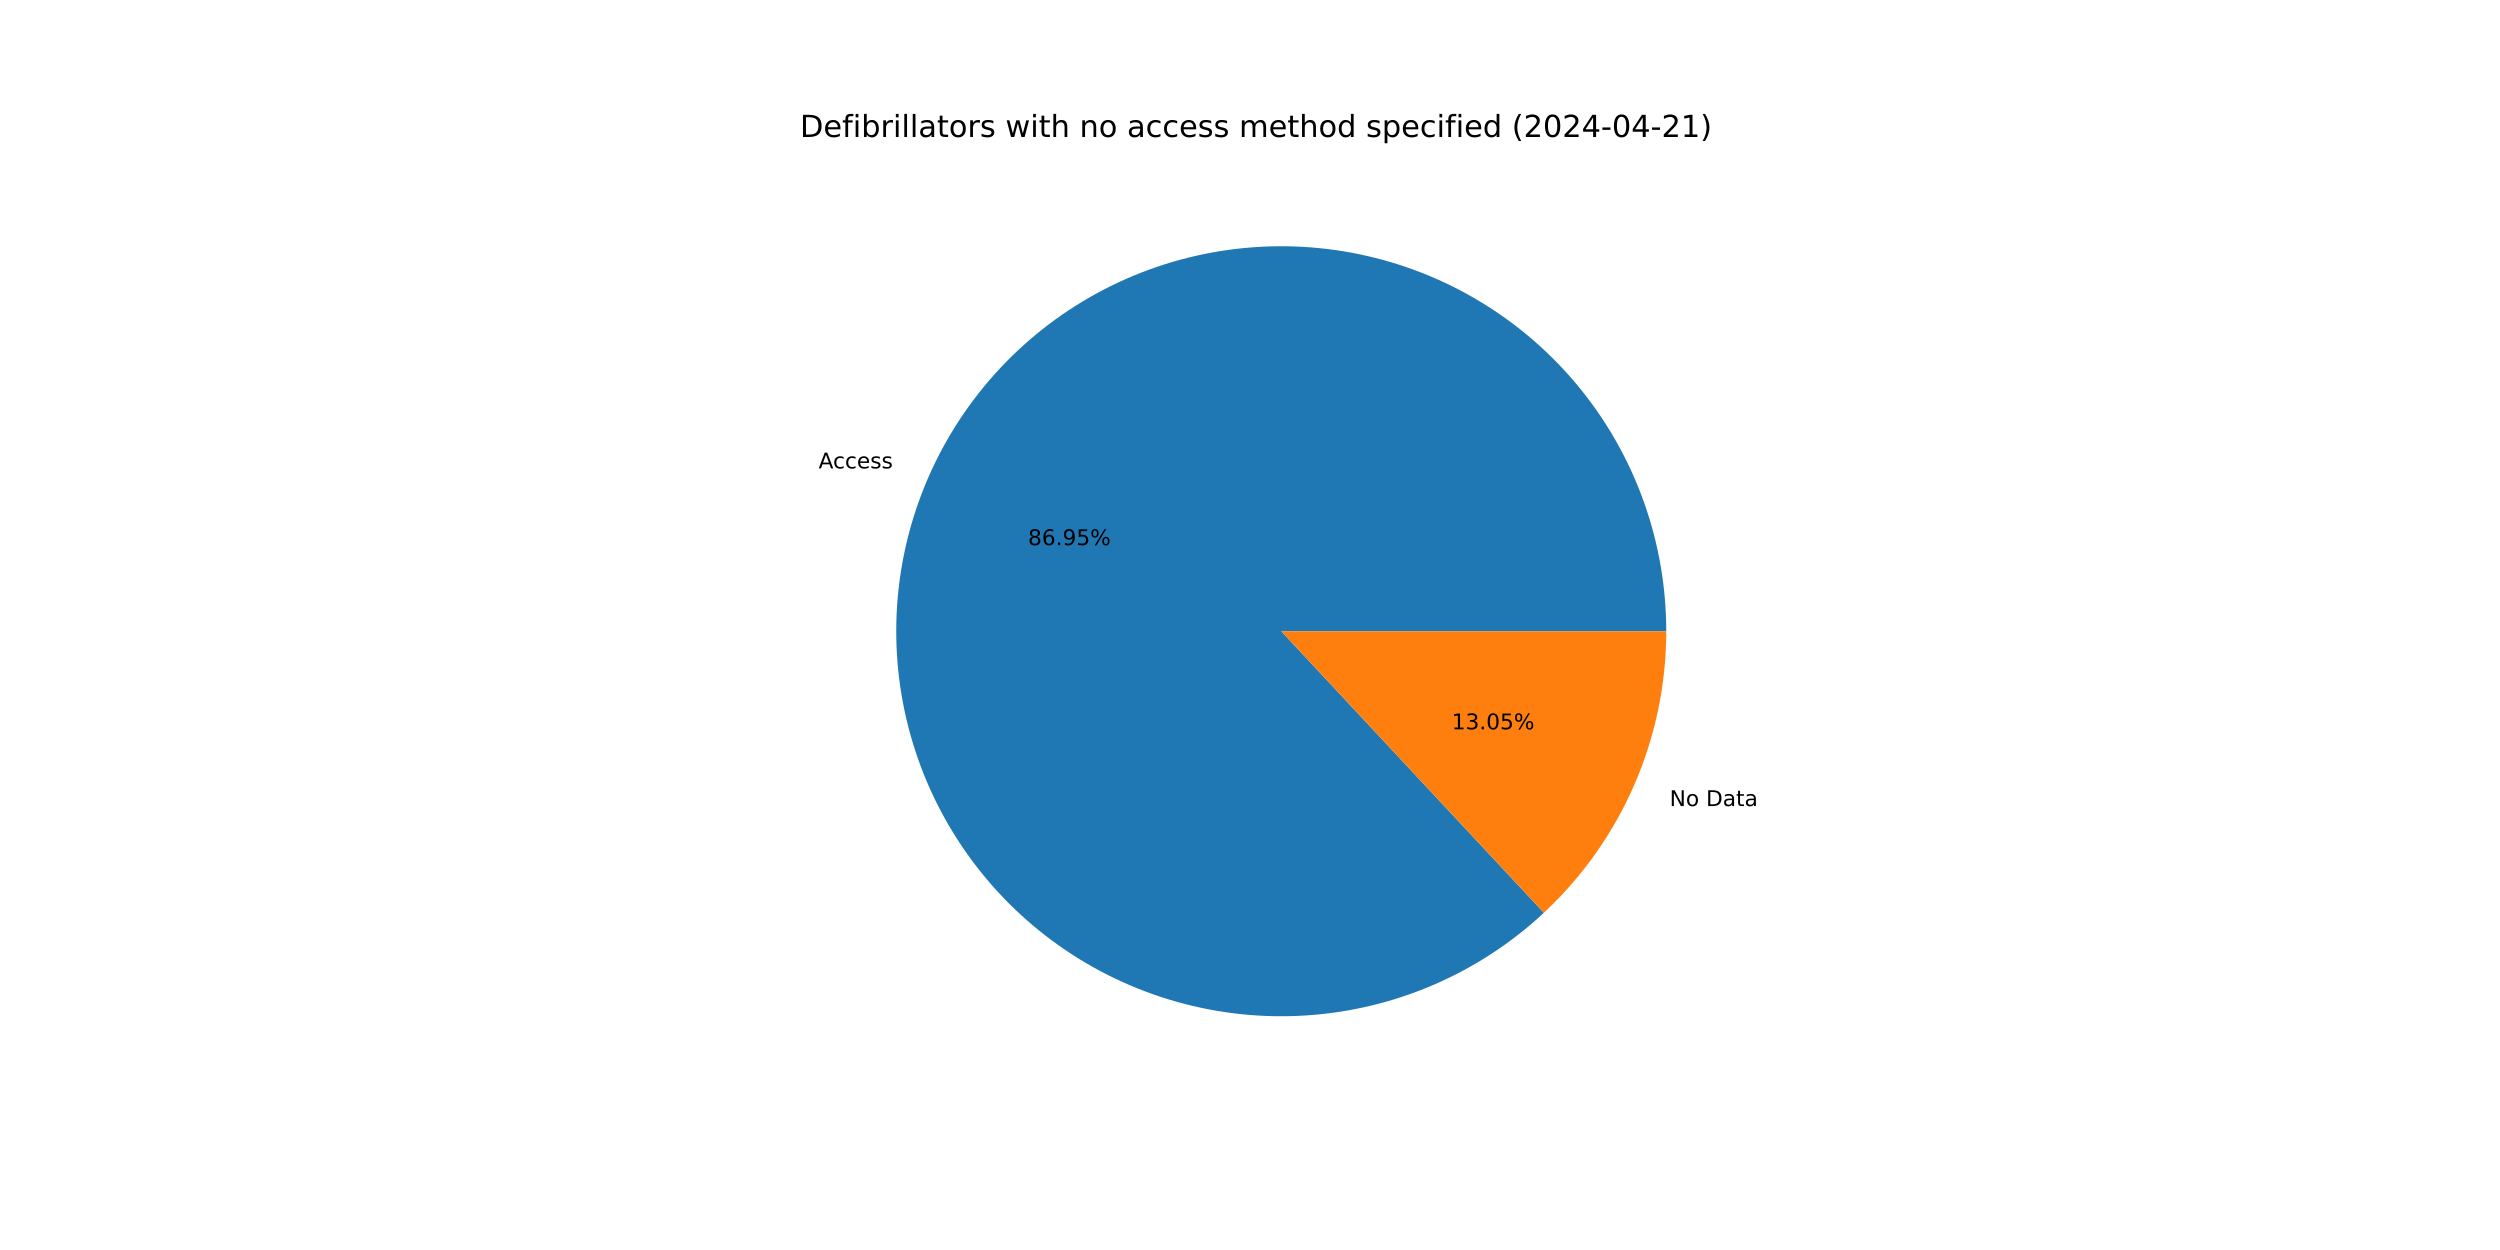
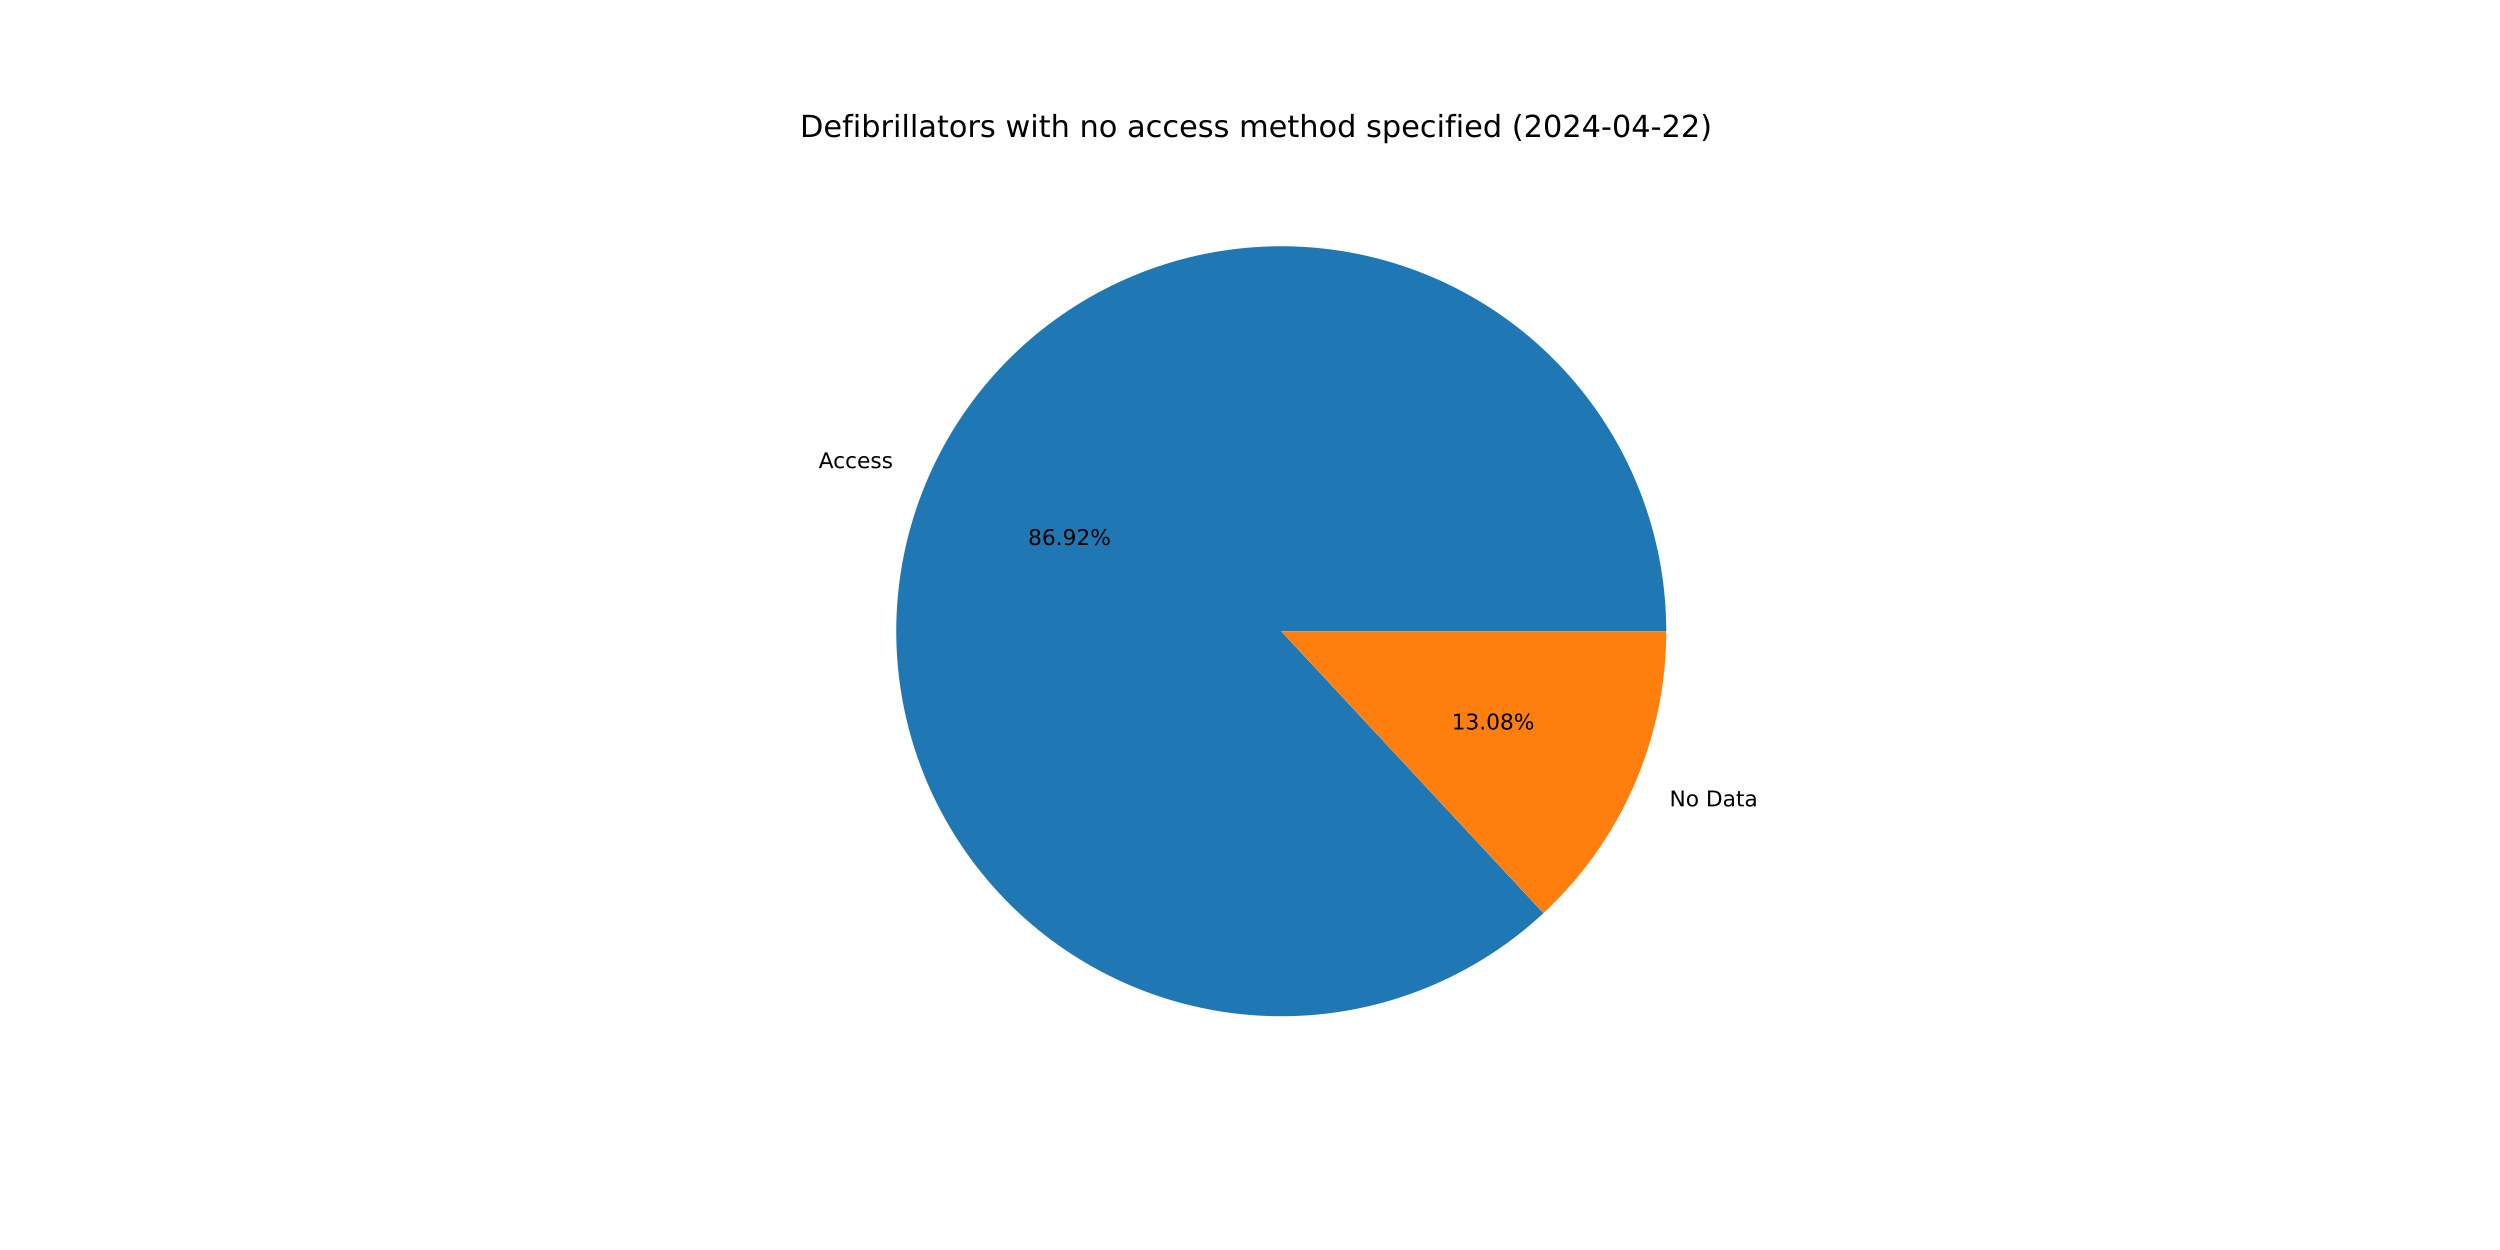
<svg xmlns="http://www.w3.org/2000/svg" xmlns:xlink="http://www.w3.org/1999/xlink" width="1152pt" height="576pt" viewBox="0 0 1152 576" version="1.1">
  <defs>
    <style type="text/css">*{stroke-linejoin: round; stroke-linecap: butt}</style>
  </defs>
  <g id="figure_1">
    <g id="patch_1">
      <path d="M 0 576  L 1152 576  L 1152 0  L 0 0  z " style="fill: #ffffff" />
    </g>
    <g id="axes_1">
      <g id="patch_2">
-         <path d="M 767.808 290.88  C 767.808 270.639 764.344 250.547 757.567 231.475  C 750.789 212.403 740.798 194.631 728.025 178.929  C 715.253 163.228 699.887 149.827 682.594 139.309  C 665.301 128.79 646.335 121.308 626.518 117.188  C 606.702 113.067 586.325 112.368 566.273 115.12  C 546.221 117.873 526.786 124.037 508.813 133.345  C 490.84 142.654 474.592 154.969 460.773 169.759  C 446.954 184.548 435.768 201.593 427.699 220.156  C 419.63 238.719 414.797 258.526 413.409 278.719  C 412.022 298.912 414.1 319.194 419.554 338.686  C 425.009 358.178 433.758 376.593 445.425 393.133  C 457.091 409.673 471.502 424.096 488.033 435.775  C 504.564 447.454 522.973 456.218 542.46 461.688  C 561.948 467.157 582.228 469.252 602.422 467.88  C 622.616 466.509 642.427 461.691 660.996 453.637  C 679.565 445.582 696.619 434.409 711.42 420.602  L 590.4 290.88  z " style="fill: #1f77b4" />
+         <path d="M 767.808 290.88  C 767.808 270.645 764.346 250.558 757.572 231.49  C 750.798 212.423 740.811 194.654 728.045 178.954  C 715.279 163.254 699.92 149.854 682.635 139.334  C 665.35 128.813 646.391 121.327 626.581 117.201  C 606.771 113.074 586.401 112.367 566.352 115.109  C 546.304 117.852 526.872 124.005 508.898 133.301  C 490.925 142.597 474.674 154.9 460.849 169.677  C 447.025 184.453 435.83 201.487 427.75 220.039  C 419.67 238.59 414.823 258.389 413.419 278.575  C 412.016 298.761 414.076 319.04 419.511 338.531  C 424.946 358.023 433.677 376.442 445.323 392.989  C 456.97 409.537 471.362 423.97 487.876 435.664  C 504.39 447.358 522.784 456.141 542.26 461.632  C 561.735 467.122 582.008 469.241 602.198 467.895  C 622.389 466.55 642.201 461.759 660.776 453.732  C 679.351 445.705 696.416 434.559 711.232 420.777  L 590.4 290.88  z " style="fill: #1f77b4" />
      </g>
      <g id="patch_3">
-         <path d="M 711.42 420.602  C 729.212 404.003 743.401 383.92 753.101 361.604  C 762.802 339.288 767.808 315.213 767.808 290.88  L 590.4 290.88  z " style="fill: #ff7f0e" />
+         <path d="M 711.232 420.777  C 729.08 404.174 743.316 384.07 753.05 361.722  C 762.784 339.373 767.808 315.256 767.808 290.88  L 590.4 290.88  z " style="fill: #ff7f0e" />
      </g>
      <g id="matplotlib.axis_1" />
      <g id="matplotlib.axis_2" />
      <g id="text_1">
-         <g transform="translate(377.1942 215.843) scale(0.1 -0.1)">
+         <g transform="translate(377.2504 215.7137) scale(0.1 -0.1)">
          <defs>
            <path id="DejaVuSans-41" d="M 2188 4044  L 1331 1722  L 3047 1722  L 2188 4044  z M 1831 4666  L 2547 4666  L 4325 0  L 3669 0  L 3244 1197  L 1141 1197  L 716 0  L 50 0  L 1831 4666  z " transform="scale(0.015625)" />
            <path id="DejaVuSans-63" d="M 3122 3366  L 3122 2828  Q 2878 2963 2633 3030  Q 2388 3097 2138 3097  Q 1578 3097 1268 2742  Q 959 2388 959 1747  Q 959 1106 1268 751  Q 1578 397 2138 397  Q 2388 397 2633 464  Q 2878 531 3122 666  L 3122 134  Q 2881 22 2623 -34  Q 2366 -91 2075 -91  Q 1284 -91 818 406  Q 353 903 353 1747  Q 353 2603 823 3093  Q 1294 3584 2113 3584  Q 2378 3584 2631 3529  Q 2884 3475 3122 3366  z " transform="scale(0.015625)" />
            <path id="DejaVuSans-65" d="M 3597 1894  L 3597 1613  L 953 1613  Q 991 1019 1311 708  Q 1631 397 2203 397  Q 2534 397 2845 478  Q 3156 559 3463 722  L 3463 178  Q 3153 47 2828 -22  Q 2503 -91 2169 -91  Q 1331 -91 842 396  Q 353 884 353 1716  Q 353 2575 817 3079  Q 1281 3584 2069 3584  Q 2775 3584 3186 3129  Q 3597 2675 3597 1894  z M 3022 2063  Q 3016 2534 2758 2815  Q 2500 3097 2075 3097  Q 1594 3097 1305 2825  Q 1016 2553 972 2059  L 3022 2063  z " transform="scale(0.015625)" />
            <path id="DejaVuSans-73" d="M 2834 3397  L 2834 2853  Q 2591 2978 2328 3040  Q 2066 3103 1784 3103  Q 1356 3103 1142 2972  Q 928 2841 928 2578  Q 928 2378 1081 2264  Q 1234 2150 1697 2047  L 1894 2003  Q 2506 1872 2764 1633  Q 3022 1394 3022 966  Q 3022 478 2636 193  Q 2250 -91 1575 -91  Q 1294 -91 989 -36  Q 684 19 347 128  L 347 722  Q 666 556 975 473  Q 1284 391 1588 391  Q 1994 391 2212 530  Q 2431 669 2431 922  Q 2431 1156 2273 1281  Q 2116 1406 1581 1522  L 1381 1569  Q 847 1681 609 1914  Q 372 2147 372 2553  Q 372 3047 722 3315  Q 1072 3584 1716 3584  Q 2034 3584 2315 3537  Q 2597 3491 2834 3397  z " transform="scale(0.015625)" />
          </defs>
          <use xlink:href="#DejaVuSans-41" />
          <use xlink:href="#DejaVuSans-63" x="66.658" />
          <use xlink:href="#DejaVuSans-63" x="121.639" />
          <use xlink:href="#DejaVuSans-65" x="176.619" />
          <use xlink:href="#DejaVuSans-73" x="238.143" />
          <use xlink:href="#DejaVuSans-73" x="290.242" />
        </g>
      </g>
      <g id="text_2">
-         <g transform="translate(473.7144 251.205) scale(0.1 -0.1)">
+         <g transform="translate(473.745 251.1345) scale(0.1 -0.1)">
          <defs>
            <path id="DejaVuSans-38" d="M 2034 2216  Q 1584 2216 1326 1975  Q 1069 1734 1069 1313  Q 1069 891 1326 650  Q 1584 409 2034 409  Q 2484 409 2743 651  Q 3003 894 3003 1313  Q 3003 1734 2745 1975  Q 2488 2216 2034 2216  z M 1403 2484  Q 997 2584 770 2862  Q 544 3141 544 3541  Q 544 4100 942 4425  Q 1341 4750 2034 4750  Q 2731 4750 3128 4425  Q 3525 4100 3525 3541  Q 3525 3141 3298 2862  Q 3072 2584 2669 2484  Q 3125 2378 3379 2068  Q 3634 1759 3634 1313  Q 3634 634 3220 271  Q 2806 -91 2034 -91  Q 1263 -91 848 271  Q 434 634 434 1313  Q 434 1759 690 2068  Q 947 2378 1403 2484  z M 1172 3481  Q 1172 3119 1398 2916  Q 1625 2713 2034 2713  Q 2441 2713 2670 2916  Q 2900 3119 2900 3481  Q 2900 3844 2670 4047  Q 2441 4250 2034 4250  Q 1625 4250 1398 4047  Q 1172 3844 1172 3481  z " transform="scale(0.015625)" />
            <path id="DejaVuSans-36" d="M 2113 2584  Q 1688 2584 1439 2293  Q 1191 2003 1191 1497  Q 1191 994 1439 701  Q 1688 409 2113 409  Q 2538 409 2786 701  Q 3034 994 3034 1497  Q 3034 2003 2786 2293  Q 2538 2584 2113 2584  z M 3366 4563  L 3366 3988  Q 3128 4100 2886 4159  Q 2644 4219 2406 4219  Q 1781 4219 1451 3797  Q 1122 3375 1075 2522  Q 1259 2794 1537 2939  Q 1816 3084 2150 3084  Q 2853 3084 3261 2657  Q 3669 2231 3669 1497  Q 3669 778 3244 343  Q 2819 -91 2113 -91  Q 1303 -91 875 529  Q 447 1150 447 2328  Q 447 3434 972 4092  Q 1497 4750 2381 4750  Q 2619 4750 2861 4703  Q 3103 4656 3366 4563  z " transform="scale(0.015625)" />
            <path id="DejaVuSans-2e" d="M 684 794  L 1344 794  L 1344 0  L 684 0  L 684 794  z " transform="scale(0.015625)" />
            <path id="DejaVuSans-39" d="M 703 97  L 703 672  Q 941 559 1184 500  Q 1428 441 1663 441  Q 2288 441 2617 861  Q 2947 1281 2994 2138  Q 2813 1869 2534 1725  Q 2256 1581 1919 1581  Q 1219 1581 811 2004  Q 403 2428 403 3163  Q 403 3881 828 4315  Q 1253 4750 1959 4750  Q 2769 4750 3195 4129  Q 3622 3509 3622 2328  Q 3622 1225 3098 567  Q 2575 -91 1691 -91  Q 1453 -91 1209 -44  Q 966 3 703 97  z M 1959 2075  Q 2384 2075 2632 2365  Q 2881 2656 2881 3163  Q 2881 3666 2632 3958  Q 2384 4250 1959 4250  Q 1534 4250 1286 3958  Q 1038 3666 1038 3163  Q 1038 2656 1286 2365  Q 1534 2075 1959 2075  z " transform="scale(0.015625)" />
-             <path id="DejaVuSans-35" d="M 691 4666  L 3169 4666  L 3169 4134  L 1269 4134  L 1269 2991  Q 1406 3038 1543 3061  Q 1681 3084 1819 3084  Q 2600 3084 3056 2656  Q 3513 2228 3513 1497  Q 3513 744 3044 326  Q 2575 -91 1722 -91  Q 1428 -91 1123 -41  Q 819 9 494 109  L 494 744  Q 775 591 1075 516  Q 1375 441 1709 441  Q 2250 441 2565 725  Q 2881 1009 2881 1497  Q 2881 1984 2565 2268  Q 2250 2553 1709 2553  Q 1456 2553 1204 2497  Q 953 2441 691 2322  L 691 4666  z " transform="scale(0.015625)" />
+             <path id="DejaVuSans-32" d="M 1228 531  L 3431 531  L 3431 0  L 469 0  L 469 531  Q 828 903 1448 1529  Q 2069 2156 2228 2338  Q 2531 2678 2651 2914  Q 2772 3150 2772 3378  Q 2772 3750 2511 3984  Q 2250 4219 1831 4219  Q 1534 4219 1204 4116  Q 875 4013 500 3803  L 500 4441  Q 881 4594 1212 4672  Q 1544 4750 1819 4750  Q 2544 4750 2975 4387  Q 3406 4025 3406 3419  Q 3406 3131 3298 2873  Q 3191 2616 2906 2266  Q 2828 2175 2409 1742  Q 1991 1309 1228 531  z " transform="scale(0.015625)" />
            <path id="DejaVuSans-25" d="M 4653 2053  Q 4381 2053 4226 1822  Q 4072 1591 4072 1178  Q 4072 772 4226 539  Q 4381 306 4653 306  Q 4919 306 5073 539  Q 5228 772 5228 1178  Q 5228 1588 5073 1820  Q 4919 2053 4653 2053  z M 4653 2450  Q 5147 2450 5437 2106  Q 5728 1763 5728 1178  Q 5728 594 5436 251  Q 5144 -91 4653 -91  Q 4153 -91 3862 251  Q 3572 594 3572 1178  Q 3572 1766 3864 2108  Q 4156 2450 4653 2450  z M 1428 4353  Q 1159 4353 1004 4120  Q 850 3888 850 3481  Q 850 3069 1003 2837  Q 1156 2606 1428 2606  Q 1700 2606 1854 2837  Q 2009 3069 2009 3481  Q 2009 3884 1853 4118  Q 1697 4353 1428 4353  z M 4250 4750  L 4750 4750  L 1831 -91  L 1331 -91  L 4250 4750  z M 1428 4750  Q 1922 4750 2215 4408  Q 2509 4066 2509 3481  Q 2509 2891 2217 2550  Q 1925 2209 1428 2209  Q 931 2209 642 2551  Q 353 2894 353 3481  Q 353 4063 643 4406  Q 934 4750 1428 4750  z " transform="scale(0.015625)" />
          </defs>
          <use xlink:href="#DejaVuSans-38" />
          <use xlink:href="#DejaVuSans-36" x="63.623" />
          <use xlink:href="#DejaVuSans-2e" x="127.246" />
          <use xlink:href="#DejaVuSans-39" x="159.033" />
-           <use xlink:href="#DejaVuSans-35" x="222.656" />
+           <use xlink:href="#DejaVuSans-32" x="222.656" />
          <use xlink:href="#DejaVuSans-25" x="286.279" />
        </g>
      </g>
      <g id="text_3">
-         <g transform="translate(769.3714 371.4358) scale(0.1 -0.1)">
+         <g transform="translate(769.3152 371.565) scale(0.1 -0.1)">
          <defs>
            <path id="DejaVuSans-4e" d="M 628 4666  L 1478 4666  L 3547 763  L 3547 4666  L 4159 4666  L 4159 0  L 3309 0  L 1241 3903  L 1241 0  L 628 0  L 628 4666  z " transform="scale(0.015625)" />
            <path id="DejaVuSans-6f" d="M 1959 3097  Q 1497 3097 1228 2736  Q 959 2375 959 1747  Q 959 1119 1226 758  Q 1494 397 1959 397  Q 2419 397 2687 759  Q 2956 1122 2956 1747  Q 2956 2369 2687 2733  Q 2419 3097 1959 3097  z M 1959 3584  Q 2709 3584 3137 3096  Q 3566 2609 3566 1747  Q 3566 888 3137 398  Q 2709 -91 1959 -91  Q 1206 -91 779 398  Q 353 888 353 1747  Q 353 2609 779 3096  Q 1206 3584 1959 3584  z " transform="scale(0.015625)" />
            <path id="DejaVuSans-20" transform="scale(0.015625)" />
            <path id="DejaVuSans-44" d="M 1259 4147  L 1259 519  L 2022 519  Q 2988 519 3436 956  Q 3884 1394 3884 2338  Q 3884 3275 3436 3711  Q 2988 4147 2022 4147  L 1259 4147  z M 628 4666  L 1925 4666  Q 3281 4666 3915 4102  Q 4550 3538 4550 2338  Q 4550 1131 3912 565  Q 3275 0 1925 0  L 628 0  L 628 4666  z " transform="scale(0.015625)" />
            <path id="DejaVuSans-61" d="M 2194 1759  Q 1497 1759 1228 1600  Q 959 1441 959 1056  Q 959 750 1161 570  Q 1363 391 1709 391  Q 2188 391 2477 730  Q 2766 1069 2766 1631  L 2766 1759  L 2194 1759  z M 3341 1997  L 3341 0  L 2766 0  L 2766 531  Q 2569 213 2275 61  Q 1981 -91 1556 -91  Q 1019 -91 701 211  Q 384 513 384 1019  Q 384 1609 779 1909  Q 1175 2209 1959 2209  L 2766 2209  L 2766 2266  Q 2766 2663 2505 2880  Q 2244 3097 1772 3097  Q 1472 3097 1187 3025  Q 903 2953 641 2809  L 641 3341  Q 956 3463 1253 3523  Q 1550 3584 1831 3584  Q 2591 3584 2966 3190  Q 3341 2797 3341 1997  z " transform="scale(0.015625)" />
            <path id="DejaVuSans-74" d="M 1172 4494  L 1172 3500  L 2356 3500  L 2356 3053  L 1172 3053  L 1172 1153  Q 1172 725 1289 603  Q 1406 481 1766 481  L 2356 481  L 2356 0  L 1766 0  Q 1100 0 847 248  Q 594 497 594 1153  L 594 3053  L 172 3053  L 172 3500  L 594 3500  L 594 4494  L 1172 4494  z " transform="scale(0.015625)" />
          </defs>
          <use xlink:href="#DejaVuSans-4e" />
          <use xlink:href="#DejaVuSans-6f" x="74.805" />
          <use xlink:href="#DejaVuSans-20" x="135.986" />
          <use xlink:href="#DejaVuSans-44" x="167.773" />
          <use xlink:href="#DejaVuSans-61" x="244.775" />
          <use xlink:href="#DejaVuSans-74" x="306.055" />
          <use xlink:href="#DejaVuSans-61" x="345.264" />
        </g>
      </g>
      <g id="text_4">
-         <g transform="translate(668.9559 336.0738) scale(0.1 -0.1)">
+         <g transform="translate(668.9253 336.1443) scale(0.1 -0.1)">
          <defs>
            <path id="DejaVuSans-31" d="M 794 531  L 1825 531  L 1825 4091  L 703 3866  L 703 4441  L 1819 4666  L 2450 4666  L 2450 531  L 3481 531  L 3481 0  L 794 0  L 794 531  z " transform="scale(0.015625)" />
            <path id="DejaVuSans-33" d="M 2597 2516  Q 3050 2419 3304 2112  Q 3559 1806 3559 1356  Q 3559 666 3084 287  Q 2609 -91 1734 -91  Q 1441 -91 1130 -33  Q 819 25 488 141  L 488 750  Q 750 597 1062 519  Q 1375 441 1716 441  Q 2309 441 2620 675  Q 2931 909 2931 1356  Q 2931 1769 2642 2001  Q 2353 2234 1838 2234  L 1294 2234  L 1294 2753  L 1863 2753  Q 2328 2753 2575 2939  Q 2822 3125 2822 3475  Q 2822 3834 2567 4026  Q 2313 4219 1838 4219  Q 1578 4219 1281 4162  Q 984 4106 628 3988  L 628 4550  Q 988 4650 1302 4700  Q 1616 4750 1894 4750  Q 2613 4750 3031 4423  Q 3450 4097 3450 3541  Q 3450 3153 3228 2886  Q 3006 2619 2597 2516  z " transform="scale(0.015625)" />
            <path id="DejaVuSans-30" d="M 2034 4250  Q 1547 4250 1301 3770  Q 1056 3291 1056 2328  Q 1056 1369 1301 889  Q 1547 409 2034 409  Q 2525 409 2770 889  Q 3016 1369 3016 2328  Q 3016 3291 2770 3770  Q 2525 4250 2034 4250  z M 2034 4750  Q 2819 4750 3233 4129  Q 3647 3509 3647 2328  Q 3647 1150 3233 529  Q 2819 -91 2034 -91  Q 1250 -91 836 529  Q 422 1150 422 2328  Q 422 3509 836 4129  Q 1250 4750 2034 4750  z " transform="scale(0.015625)" />
          </defs>
          <use xlink:href="#DejaVuSans-31" />
          <use xlink:href="#DejaVuSans-33" x="63.623" />
          <use xlink:href="#DejaVuSans-2e" x="127.246" />
          <use xlink:href="#DejaVuSans-30" x="159.033" />
-           <use xlink:href="#DejaVuSans-35" x="222.656" />
+           <use xlink:href="#DejaVuSans-38" x="222.656" />
          <use xlink:href="#DejaVuSans-25" x="286.279" />
        </g>
      </g>
      <g id="text_5">
        <g transform="translate(368.64 63.12) scale(0.14 -0.14)">
          <defs>
            <path id="DejaVuSans-66" d="M 2375 4863  L 2375 4384  L 1825 4384  Q 1516 4384 1395 4259  Q 1275 4134 1275 3809  L 1275 3500  L 2222 3500  L 2222 3053  L 1275 3053  L 1275 0  L 697 0  L 697 3053  L 147 3053  L 147 3500  L 697 3500  L 697 3744  Q 697 4328 969 4595  Q 1241 4863 1831 4863  L 2375 4863  z " transform="scale(0.015625)" />
            <path id="DejaVuSans-69" d="M 603 3500  L 1178 3500  L 1178 0  L 603 0  L 603 3500  z M 603 4863  L 1178 4863  L 1178 4134  L 603 4134  L 603 4863  z " transform="scale(0.015625)" />
            <path id="DejaVuSans-62" d="M 3116 1747  Q 3116 2381 2855 2742  Q 2594 3103 2138 3103  Q 1681 3103 1420 2742  Q 1159 2381 1159 1747  Q 1159 1113 1420 752  Q 1681 391 2138 391  Q 2594 391 2855 752  Q 3116 1113 3116 1747  z M 1159 2969  Q 1341 3281 1617 3432  Q 1894 3584 2278 3584  Q 2916 3584 3314 3078  Q 3713 2572 3713 1747  Q 3713 922 3314 415  Q 2916 -91 2278 -91  Q 1894 -91 1617 61  Q 1341 213 1159 525  L 1159 0  L 581 0  L 581 4863  L 1159 4863  L 1159 2969  z " transform="scale(0.015625)" />
            <path id="DejaVuSans-72" d="M 2631 2963  Q 2534 3019 2420 3045  Q 2306 3072 2169 3072  Q 1681 3072 1420 2755  Q 1159 2438 1159 1844  L 1159 0  L 581 0  L 581 3500  L 1159 3500  L 1159 2956  Q 1341 3275 1631 3429  Q 1922 3584 2338 3584  Q 2397 3584 2469 3576  Q 2541 3569 2628 3553  L 2631 2963  z " transform="scale(0.015625)" />
            <path id="DejaVuSans-6c" d="M 603 4863  L 1178 4863  L 1178 0  L 603 0  L 603 4863  z " transform="scale(0.015625)" />
            <path id="DejaVuSans-77" d="M 269 3500  L 844 3500  L 1563 769  L 2278 3500  L 2956 3500  L 3675 769  L 4391 3500  L 4966 3500  L 4050 0  L 3372 0  L 2619 2869  L 1863 0  L 1184 0  L 269 3500  z " transform="scale(0.015625)" />
            <path id="DejaVuSans-68" d="M 3513 2113  L 3513 0  L 2938 0  L 2938 2094  Q 2938 2591 2744 2837  Q 2550 3084 2163 3084  Q 1697 3084 1428 2787  Q 1159 2491 1159 1978  L 1159 0  L 581 0  L 581 4863  L 1159 4863  L 1159 2956  Q 1366 3272 1645 3428  Q 1925 3584 2291 3584  Q 2894 3584 3203 3211  Q 3513 2838 3513 2113  z " transform="scale(0.015625)" />
            <path id="DejaVuSans-6e" d="M 3513 2113  L 3513 0  L 2938 0  L 2938 2094  Q 2938 2591 2744 2837  Q 2550 3084 2163 3084  Q 1697 3084 1428 2787  Q 1159 2491 1159 1978  L 1159 0  L 581 0  L 581 3500  L 1159 3500  L 1159 2956  Q 1366 3272 1645 3428  Q 1925 3584 2291 3584  Q 2894 3584 3203 3211  Q 3513 2838 3513 2113  z " transform="scale(0.015625)" />
            <path id="DejaVuSans-6d" d="M 3328 2828  Q 3544 3216 3844 3400  Q 4144 3584 4550 3584  Q 5097 3584 5394 3201  Q 5691 2819 5691 2113  L 5691 0  L 5113 0  L 5113 2094  Q 5113 2597 4934 2840  Q 4756 3084 4391 3084  Q 3944 3084 3684 2787  Q 3425 2491 3425 1978  L 3425 0  L 2847 0  L 2847 2094  Q 2847 2600 2669 2842  Q 2491 3084 2119 3084  Q 1678 3084 1418 2786  Q 1159 2488 1159 1978  L 1159 0  L 581 0  L 581 3500  L 1159 3500  L 1159 2956  Q 1356 3278 1631 3431  Q 1906 3584 2284 3584  Q 2666 3584 2933 3390  Q 3200 3197 3328 2828  z " transform="scale(0.015625)" />
            <path id="DejaVuSans-64" d="M 2906 2969  L 2906 4863  L 3481 4863  L 3481 0  L 2906 0  L 2906 525  Q 2725 213 2448 61  Q 2172 -91 1784 -91  Q 1150 -91 751 415  Q 353 922 353 1747  Q 353 2572 751 3078  Q 1150 3584 1784 3584  Q 2172 3584 2448 3432  Q 2725 3281 2906 2969  z M 947 1747  Q 947 1113 1208 752  Q 1469 391 1925 391  Q 2381 391 2643 752  Q 2906 1113 2906 1747  Q 2906 2381 2643 2742  Q 2381 3103 1925 3103  Q 1469 3103 1208 2742  Q 947 2381 947 1747  z " transform="scale(0.015625)" />
            <path id="DejaVuSans-70" d="M 1159 525  L 1159 -1331  L 581 -1331  L 581 3500  L 1159 3500  L 1159 2969  Q 1341 3281 1617 3432  Q 1894 3584 2278 3584  Q 2916 3584 3314 3078  Q 3713 2572 3713 1747  Q 3713 922 3314 415  Q 2916 -91 2278 -91  Q 1894 -91 1617 61  Q 1341 213 1159 525  z M 3116 1747  Q 3116 2381 2855 2742  Q 2594 3103 2138 3103  Q 1681 3103 1420 2742  Q 1159 2381 1159 1747  Q 1159 1113 1420 752  Q 1681 391 2138 391  Q 2594 391 2855 752  Q 3116 1113 3116 1747  z " transform="scale(0.015625)" />
            <path id="DejaVuSans-28" d="M 1984 4856  Q 1566 4138 1362 3434  Q 1159 2731 1159 2009  Q 1159 1288 1364 580  Q 1569 -128 1984 -844  L 1484 -844  Q 1016 -109 783 600  Q 550 1309 550 2009  Q 550 2706 781 3412  Q 1013 4119 1484 4856  L 1984 4856  z " transform="scale(0.015625)" />
-             <path id="DejaVuSans-32" d="M 1228 531  L 3431 531  L 3431 0  L 469 0  L 469 531  Q 828 903 1448 1529  Q 2069 2156 2228 2338  Q 2531 2678 2651 2914  Q 2772 3150 2772 3378  Q 2772 3750 2511 3984  Q 2250 4219 1831 4219  Q 1534 4219 1204 4116  Q 875 4013 500 3803  L 500 4441  Q 881 4594 1212 4672  Q 1544 4750 1819 4750  Q 2544 4750 2975 4387  Q 3406 4025 3406 3419  Q 3406 3131 3298 2873  Q 3191 2616 2906 2266  Q 2828 2175 2409 1742  Q 1991 1309 1228 531  z " transform="scale(0.015625)" />
            <path id="DejaVuSans-34" d="M 2419 4116  L 825 1625  L 2419 1625  L 2419 4116  z M 2253 4666  L 3047 4666  L 3047 1625  L 3713 1625  L 3713 1100  L 3047 1100  L 3047 0  L 2419 0  L 2419 1100  L 313 1100  L 313 1709  L 2253 4666  z " transform="scale(0.015625)" />
            <path id="DejaVuSans-2d" d="M 313 2009  L 1997 2009  L 1997 1497  L 313 1497  L 313 2009  z " transform="scale(0.015625)" />
            <path id="DejaVuSans-29" d="M 513 4856  L 1013 4856  Q 1481 4119 1714 3412  Q 1947 2706 1947 2009  Q 1947 1309 1714 600  Q 1481 -109 1013 -844  L 513 -844  Q 928 -128 1133 580  Q 1338 1288 1338 2009  Q 1338 2731 1133 3434  Q 928 4138 513 4856  z " transform="scale(0.015625)" />
          </defs>
          <use xlink:href="#DejaVuSans-44" />
          <use xlink:href="#DejaVuSans-65" x="77.002" />
          <use xlink:href="#DejaVuSans-66" x="138.525" />
          <use xlink:href="#DejaVuSans-69" x="173.73" />
          <use xlink:href="#DejaVuSans-62" x="201.514" />
          <use xlink:href="#DejaVuSans-72" x="264.99" />
          <use xlink:href="#DejaVuSans-69" x="306.104" />
          <use xlink:href="#DejaVuSans-6c" x="333.887" />
          <use xlink:href="#DejaVuSans-6c" x="361.67" />
          <use xlink:href="#DejaVuSans-61" x="389.453" />
          <use xlink:href="#DejaVuSans-74" x="450.732" />
          <use xlink:href="#DejaVuSans-6f" x="489.941" />
          <use xlink:href="#DejaVuSans-72" x="551.123" />
          <use xlink:href="#DejaVuSans-73" x="592.236" />
          <use xlink:href="#DejaVuSans-20" x="644.336" />
          <use xlink:href="#DejaVuSans-77" x="676.123" />
          <use xlink:href="#DejaVuSans-69" x="757.91" />
          <use xlink:href="#DejaVuSans-74" x="785.693" />
          <use xlink:href="#DejaVuSans-68" x="824.902" />
          <use xlink:href="#DejaVuSans-20" x="888.281" />
          <use xlink:href="#DejaVuSans-6e" x="920.068" />
          <use xlink:href="#DejaVuSans-6f" x="983.447" />
          <use xlink:href="#DejaVuSans-20" x="1044.629" />
          <use xlink:href="#DejaVuSans-61" x="1076.416" />
          <use xlink:href="#DejaVuSans-63" x="1137.695" />
          <use xlink:href="#DejaVuSans-63" x="1192.676" />
          <use xlink:href="#DejaVuSans-65" x="1247.656" />
          <use xlink:href="#DejaVuSans-73" x="1309.18" />
          <use xlink:href="#DejaVuSans-73" x="1361.279" />
          <use xlink:href="#DejaVuSans-20" x="1413.379" />
          <use xlink:href="#DejaVuSans-6d" x="1445.166" />
          <use xlink:href="#DejaVuSans-65" x="1542.578" />
          <use xlink:href="#DejaVuSans-74" x="1604.102" />
          <use xlink:href="#DejaVuSans-68" x="1643.311" />
          <use xlink:href="#DejaVuSans-6f" x="1706.689" />
          <use xlink:href="#DejaVuSans-64" x="1767.871" />
          <use xlink:href="#DejaVuSans-20" x="1831.348" />
          <use xlink:href="#DejaVuSans-73" x="1863.135" />
          <use xlink:href="#DejaVuSans-70" x="1915.234" />
          <use xlink:href="#DejaVuSans-65" x="1978.711" />
          <use xlink:href="#DejaVuSans-63" x="2040.234" />
          <use xlink:href="#DejaVuSans-69" x="2095.215" />
          <use xlink:href="#DejaVuSans-66" x="2122.998" />
          <use xlink:href="#DejaVuSans-69" x="2158.203" />
          <use xlink:href="#DejaVuSans-65" x="2185.986" />
          <use xlink:href="#DejaVuSans-64" x="2247.51" />
          <use xlink:href="#DejaVuSans-20" x="2310.986" />
          <use xlink:href="#DejaVuSans-28" x="2342.773" />
          <use xlink:href="#DejaVuSans-32" x="2381.787" />
          <use xlink:href="#DejaVuSans-30" x="2445.41" />
          <use xlink:href="#DejaVuSans-32" x="2509.033" />
          <use xlink:href="#DejaVuSans-34" x="2572.656" />
          <use xlink:href="#DejaVuSans-2d" x="2636.279" />
          <use xlink:href="#DejaVuSans-30" x="2672.363" />
          <use xlink:href="#DejaVuSans-34" x="2735.986" />
          <use xlink:href="#DejaVuSans-2d" x="2799.609" />
          <use xlink:href="#DejaVuSans-32" x="2835.693" />
-           <use xlink:href="#DejaVuSans-31" x="2899.316" />
+           <use xlink:href="#DejaVuSans-32" x="2899.316" />
          <use xlink:href="#DejaVuSans-29" x="2962.939" />
        </g>
      </g>
    </g>
  </g>
</svg>
